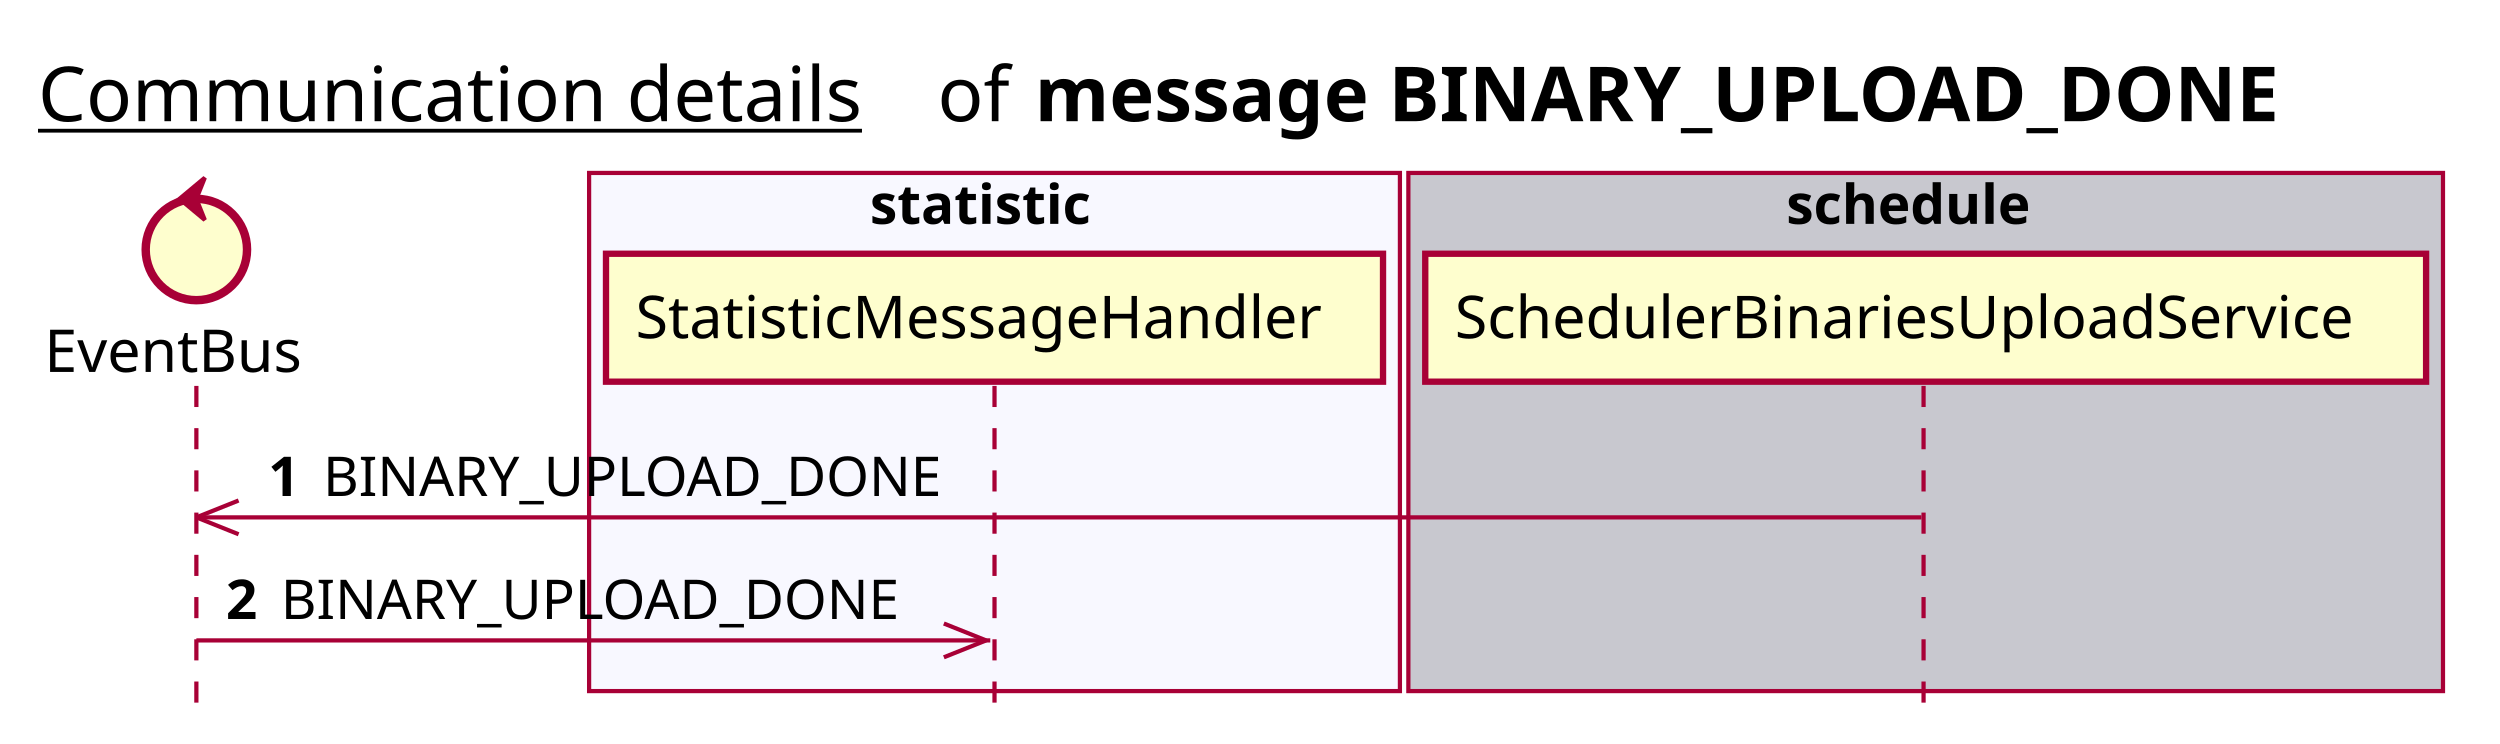
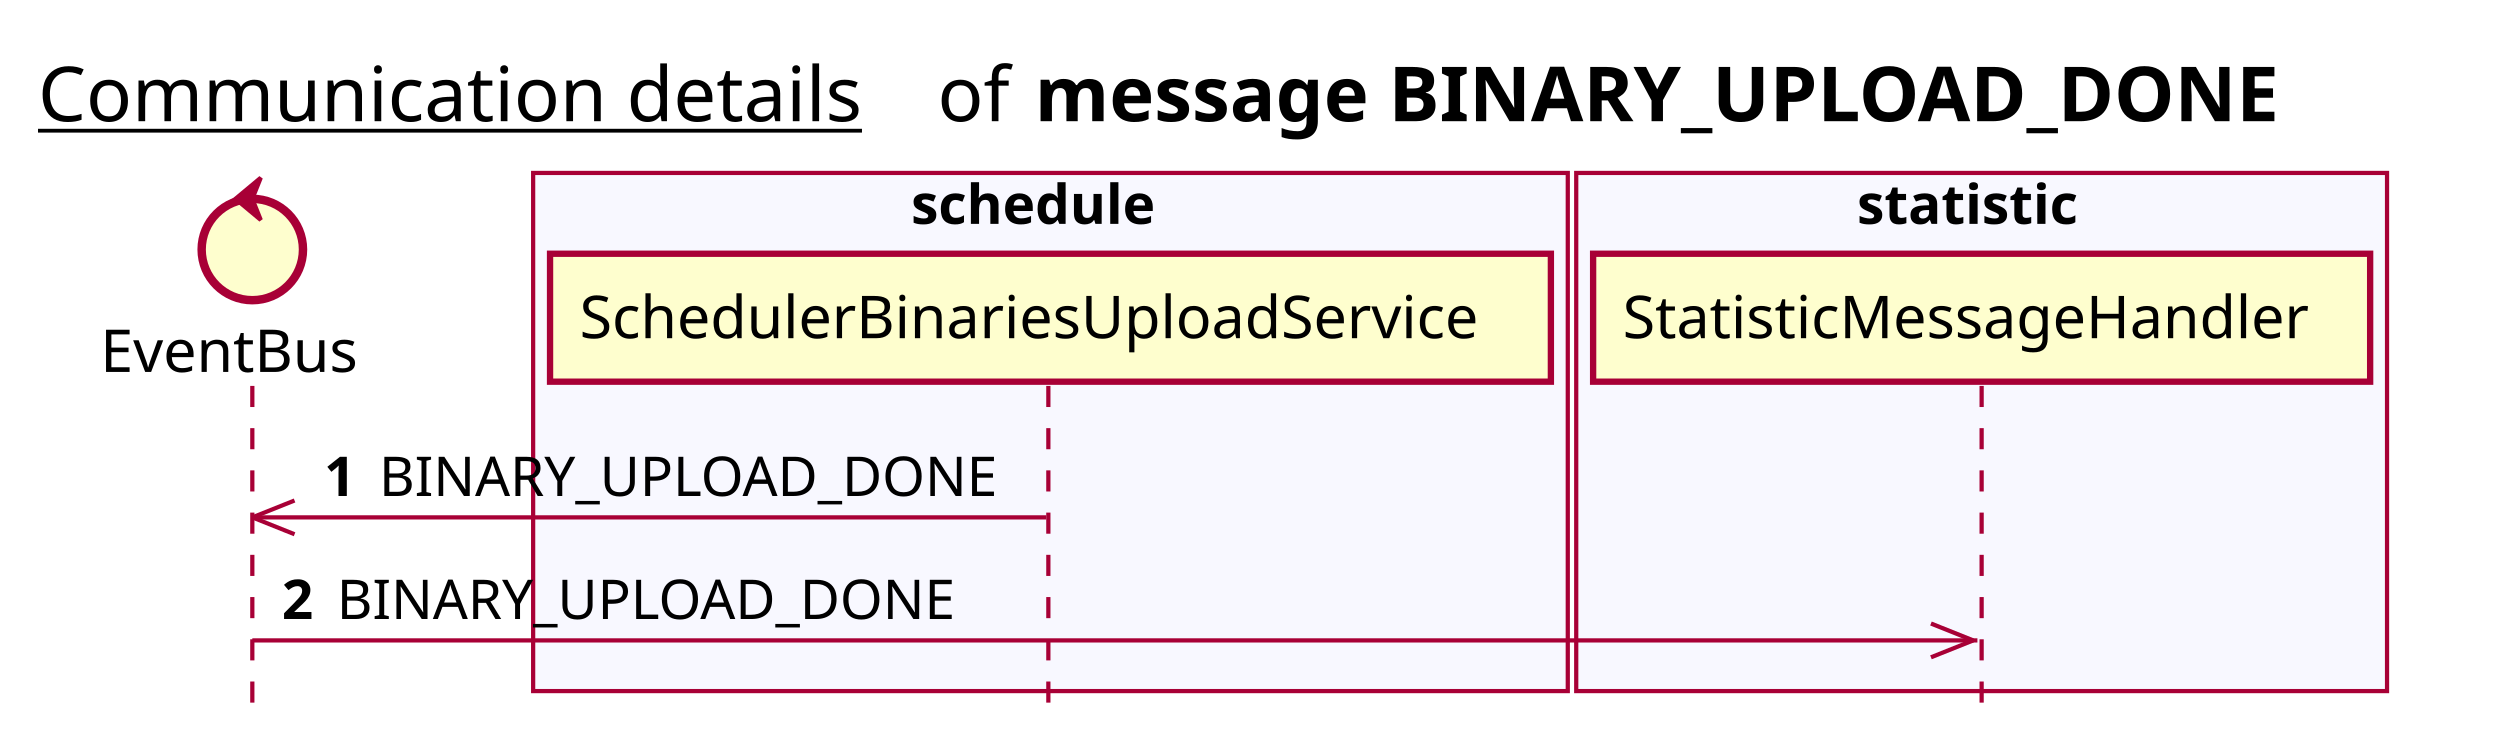
<svg xmlns="http://www.w3.org/2000/svg" contentScriptType="application/ecmascript" contentStyleType="text/css" height="176px" preserveAspectRatio="none" style="width:592px;height:176px;background:#FFFFFF;" version="1.1" viewBox="0 0 592 176" width="592px" zoomAndPan="magnify">
  <defs />
  <g>
    <text fill="#000000" font-family="sans-serif" font-size="18" lengthAdjust="spacing" text-decoration="underline" textLength="201" x="9" y="28.708">Communication details</text>
    <text fill="#000000" font-family="sans-serif" font-size="18" lengthAdjust="spacing" textLength="17" x="222" y="28.708">of</text>
    <text fill="#000000" font-family="sans-serif" font-size="18" font-weight="bold" lengthAdjust="spacing" textLength="331" x="245" y="28.708">message BINARY_UPLOAD_DONE</text>
-     <rect fill="#F8F8FF" height="122.695" style="stroke:#A80036;stroke-width:1.0;" width="192" x="139.5" y="40.953" />
-     <text fill="#000000" font-family="sans-serif" font-size="13" font-weight="bold" lengthAdjust="spacing" textLength="59" x="206" y="53.02">statistic</text>
-     <rect fill="#C8C8CF" height="122.695" style="stroke:#A80036;stroke-width:1.0;" width="245" x="333.5" y="40.953" />
-     <text fill="#000000" font-family="sans-serif" font-size="13" font-weight="bold" lengthAdjust="spacing" textLength="66" x="423" y="53.02">schedule</text>
-     <line style="stroke:#A80036;stroke-width:1.0;stroke-dasharray:5.0,5.0;" x1="46.5" x2="46.5" y1="91.383" y2="169.648" />
-     <line style="stroke:#A80036;stroke-width:1.0;stroke-dasharray:5.0,5.0;" x1="235.5" x2="235.5" y1="91.383" y2="169.648" />
-     <line style="stroke:#A80036;stroke-width:1.0;stroke-dasharray:5.0,5.0;" x1="455.5" x2="455.5" y1="91.383" y2="169.648" />
-     <text fill="#000000" font-family="sans-serif" font-size="14" lengthAdjust="spacing" textLength="66" x="10.5" y="88.081">EventBus</text>
-     <ellipse cx="46.5" cy="59.086" fill="#FEFECE" rx="12" ry="12" style="stroke:#A80036;stroke-width:2.0;" />
-     <polygon fill="#A80036" points="42.5,47.086,48.5,42.086,46.5,47.086,48.5,52.086,42.5,47.086" style="stroke:#A80036;stroke-width:1.0;" />
-     <rect fill="#FEFECE" height="30.297" style="stroke:#A80036;stroke-width:1.5;" width="184" x="143.5" y="60.086" />
-     <text fill="#000000" font-family="sans-serif" font-size="14" lengthAdjust="spacing" textLength="170" x="150.5" y="80.081">StatisticMessageHandler</text>
-     <rect fill="#FEFECE" height="30.297" style="stroke:#A80036;stroke-width:1.5;" width="237" x="337.5" y="60.086" />
-     <text fill="#000000" font-family="sans-serif" font-size="14" lengthAdjust="spacing" textLength="223" x="344.5" y="80.081">SchedulerBinariesUploadService</text>
-     <line style="stroke:#A80036;stroke-width:1.0;" x1="46.5" x2="56.5" y1="122.516" y2="118.516" />
-     <line style="stroke:#A80036;stroke-width:1.0;" x1="46.5" x2="56.5" y1="122.516" y2="126.516" />
-     <line style="stroke:#A80036;stroke-width:1.0;" x1="46.5" x2="455" y1="122.516" y2="122.516" />
-     <text fill="#000000" font-family="sans-serif" font-size="13" font-weight="bold" lengthAdjust="spacing" textLength="9" x="63.5" y="117.45">1</text>
-     <text fill="#000000" font-family="sans-serif" font-size="13" lengthAdjust="spacing" textLength="152" x="76.5" y="117.45">BINARY_UPLOAD_DONE</text>
-     <line style="stroke:#A80036;stroke-width:1.0;" x1="233.5" x2="223.5" y1="151.648" y2="147.648" />
-     <line style="stroke:#A80036;stroke-width:1.0;" x1="233.5" x2="223.5" y1="151.648" y2="155.648" />
-     <line style="stroke:#A80036;stroke-width:1.0;" x1="46.5" x2="234.5" y1="151.648" y2="151.648" />
-     <text fill="#000000" font-family="sans-serif" font-size="13" font-weight="bold" lengthAdjust="spacing" textLength="9" x="53.5" y="146.583">2</text>
-     <text fill="#000000" font-family="sans-serif" font-size="13" lengthAdjust="spacing" textLength="152" x="66.5" y="146.583">BINARY_UPLOAD_DONE</text>
+     <rect fill="#F8F8FF" height="122.695" style="stroke:#A80036;stroke-width:1.0;" width="245" x="126.25" y="40.953" />
+     <text fill="#000000" font-family="sans-serif" font-size="13" font-weight="bold" lengthAdjust="spacing" textLength="66" x="215.75" y="53.02">schedule</text>
+     <rect fill="#F8F8FF" height="122.695" style="stroke:#A80036;stroke-width:1.0;" width="192" x="373.25" y="40.953" />
+     <text fill="#000000" font-family="sans-serif" font-size="13" font-weight="bold" lengthAdjust="spacing" textLength="59" x="439.75" y="53.02">statistic</text>
+     <line style="stroke:#A80036;stroke-width:1.0;stroke-dasharray:5.0,5.0;" x1="59.75" x2="59.75" y1="91.383" y2="169.648" />
+     <line style="stroke:#A80036;stroke-width:1.0;stroke-dasharray:5.0,5.0;" x1="248.25" x2="248.25" y1="91.383" y2="169.648" />
+     <line style="stroke:#A80036;stroke-width:1.0;stroke-dasharray:5.0,5.0;" x1="469.25" x2="469.25" y1="91.383" y2="169.648" />
+     <text fill="#000000" font-family="sans-serif" font-size="14" lengthAdjust="spacing" textLength="66" x="23.75" y="88.081">EventBus</text>
+     <ellipse cx="59.75" cy="59.086" fill="#FEFECE" rx="12" ry="12" style="stroke:#A80036;stroke-width:2.0;" />
+     <polygon fill="#A80036" points="55.75,47.086,61.75,42.086,59.75,47.086,61.75,52.086,55.75,47.086" style="stroke:#A80036;stroke-width:1.0;" />
+     <rect fill="#FEFECE" height="30.297" style="stroke:#A80036;stroke-width:1.5;" width="237" x="130.25" y="60.086" />
+     <text fill="#000000" font-family="sans-serif" font-size="14" lengthAdjust="spacing" textLength="223" x="137.25" y="80.081">SchedulerBinariesUploadService</text>
+     <rect fill="#FEFECE" height="30.297" style="stroke:#A80036;stroke-width:1.5;" width="184" x="377.25" y="60.086" />
+     <text fill="#000000" font-family="sans-serif" font-size="14" lengthAdjust="spacing" textLength="170" x="384.25" y="80.081">StatisticMessageHandler</text>
+     <line style="stroke:#A80036;stroke-width:1.0;" x1="59.75" x2="69.75" y1="122.516" y2="118.516" />
+     <line style="stroke:#A80036;stroke-width:1.0;" x1="59.75" x2="69.75" y1="122.516" y2="126.516" />
+     <line style="stroke:#A80036;stroke-width:1.0;" x1="59.75" x2="247.75" y1="122.516" y2="122.516" />
+     <text fill="#000000" font-family="sans-serif" font-size="13" font-weight="bold" lengthAdjust="spacing" textLength="9" x="76.75" y="117.45">1</text>
+     <text fill="#000000" font-family="sans-serif" font-size="13" lengthAdjust="spacing" textLength="152" x="89.75" y="117.45">BINARY_UPLOAD_DONE</text>
+     <line style="stroke:#A80036;stroke-width:1.0;" x1="467.25" x2="457.25" y1="151.648" y2="147.648" />
+     <line style="stroke:#A80036;stroke-width:1.0;" x1="467.25" x2="457.25" y1="151.648" y2="155.648" />
+     <line style="stroke:#A80036;stroke-width:1.0;" x1="59.75" x2="468.25" y1="151.648" y2="151.648" />
+     <text fill="#000000" font-family="sans-serif" font-size="13" font-weight="bold" lengthAdjust="spacing" textLength="9" x="66.75" y="146.583">2</text>
+     <text fill="#000000" font-family="sans-serif" font-size="13" lengthAdjust="spacing" textLength="152" x="79.75" y="146.583">BINARY_UPLOAD_DONE</text>
  </g>
</svg>
